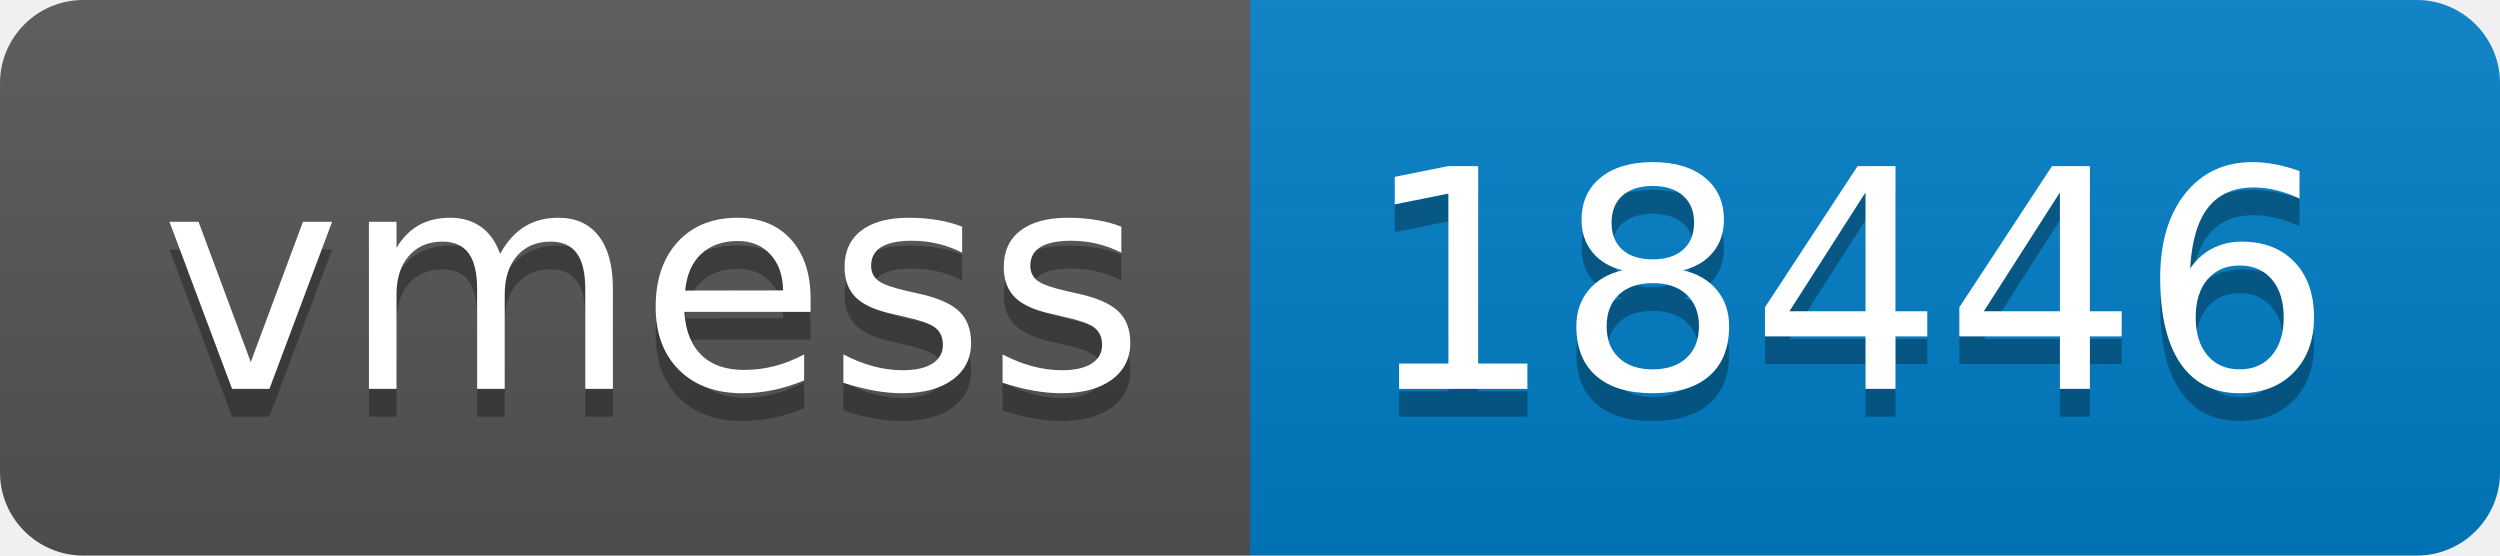
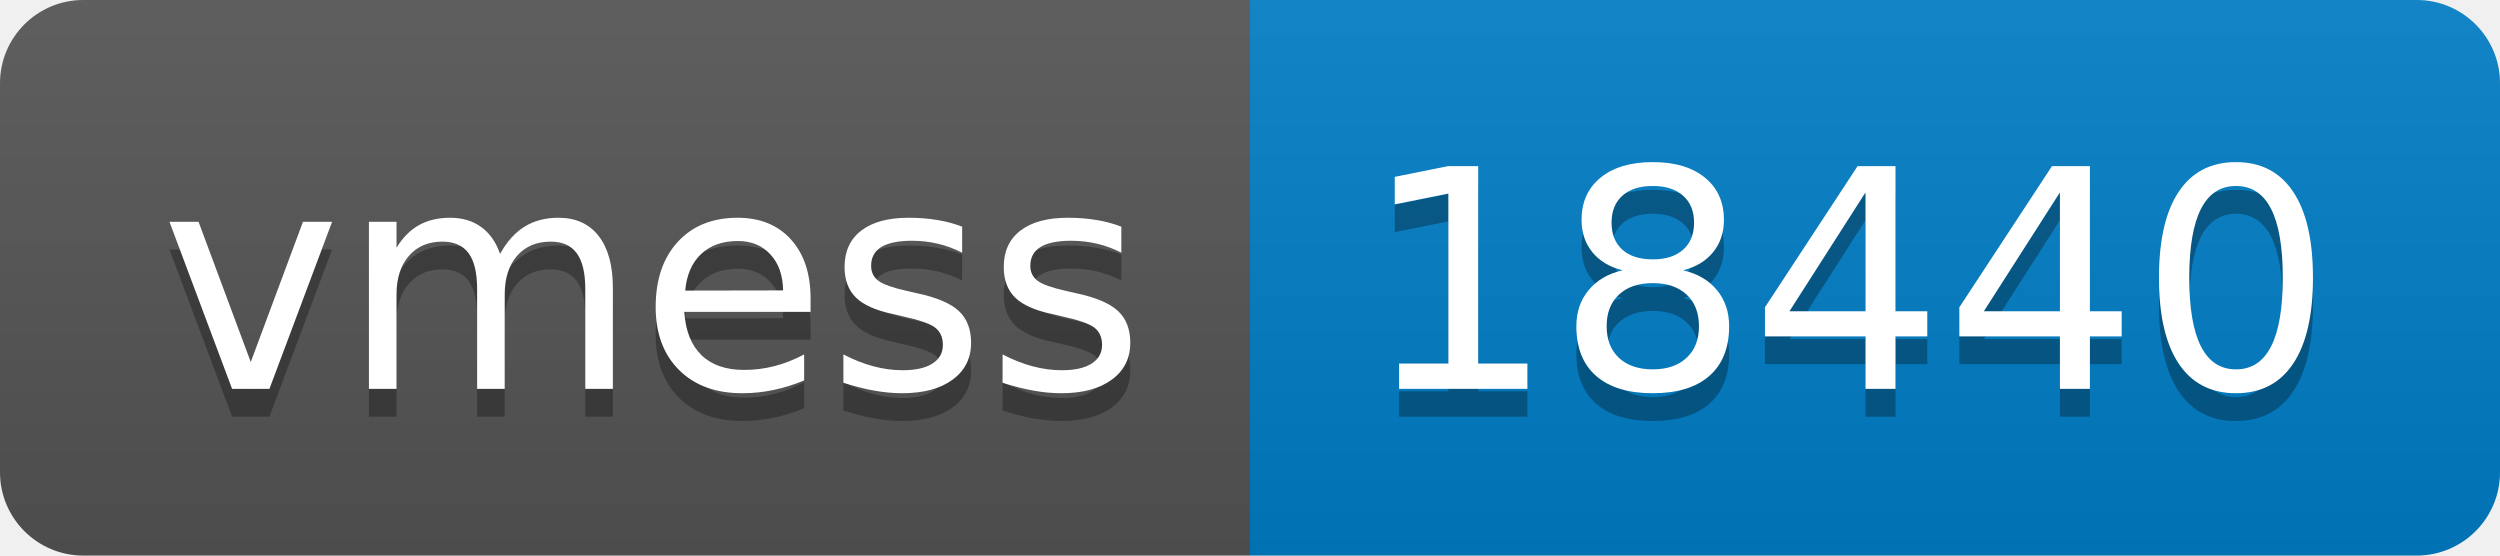
- <svg xmlns="http://www.w3.org/2000/svg" width="90" height="20" role="img" aria-label="vmess: 18446">
+ <svg xmlns="http://www.w3.org/2000/svg" width="90" height="20" role="img" aria-label="vmess: 18440">
  <linearGradient id="s" x2="0" y2="100%">
    <stop offset="0" stop-color="#bbb" stop-opacity=".1" />
    <stop offset="1" stop-opacity=".1" />
  </linearGradient>
  <clipPath id="r">
    <rect width="90" height="20" rx="3" fill="#fff" />
  </clipPath>
  <g clip-path="url(#r)">
    <rect width="45" height="20" fill="#555" />
    <rect x="45" width="45" height="20" fill="#007ec6" />
    <rect width="90" height="20" fill="url(#s)" />
  </g>
  <g fill="#fff" text-anchor="middle" font-family="Verdana,Geneva,DejaVu Sans,sans-serif" text-rendering="geometricPrecision" font-size="110">
    <text aria-hidden="true" x="235" y="150" fill="#010101" fill-opacity=".3" transform="scale(.1)" textLength="350">vmess</text>
    <text x="235" y="140" transform="scale(.1)" fill="#fff" textLength="350">vmess</text>
-     <text aria-hidden="true" x="665" y="150" fill="#010101" fill-opacity=".3" transform="scale(.1)" textLength="350">18446</text>
-     <text x="665" y="140" transform="scale(.1)" fill="#fff" textLength="350">18446</text>
+     <text aria-hidden="true" x="665" y="150" fill="#010101" fill-opacity=".3" transform="scale(.1)" textLength="350">18440</text>
+     <text x="665" y="140" transform="scale(.1)" fill="#fff" textLength="350">18440</text>
  </g>
</svg>
